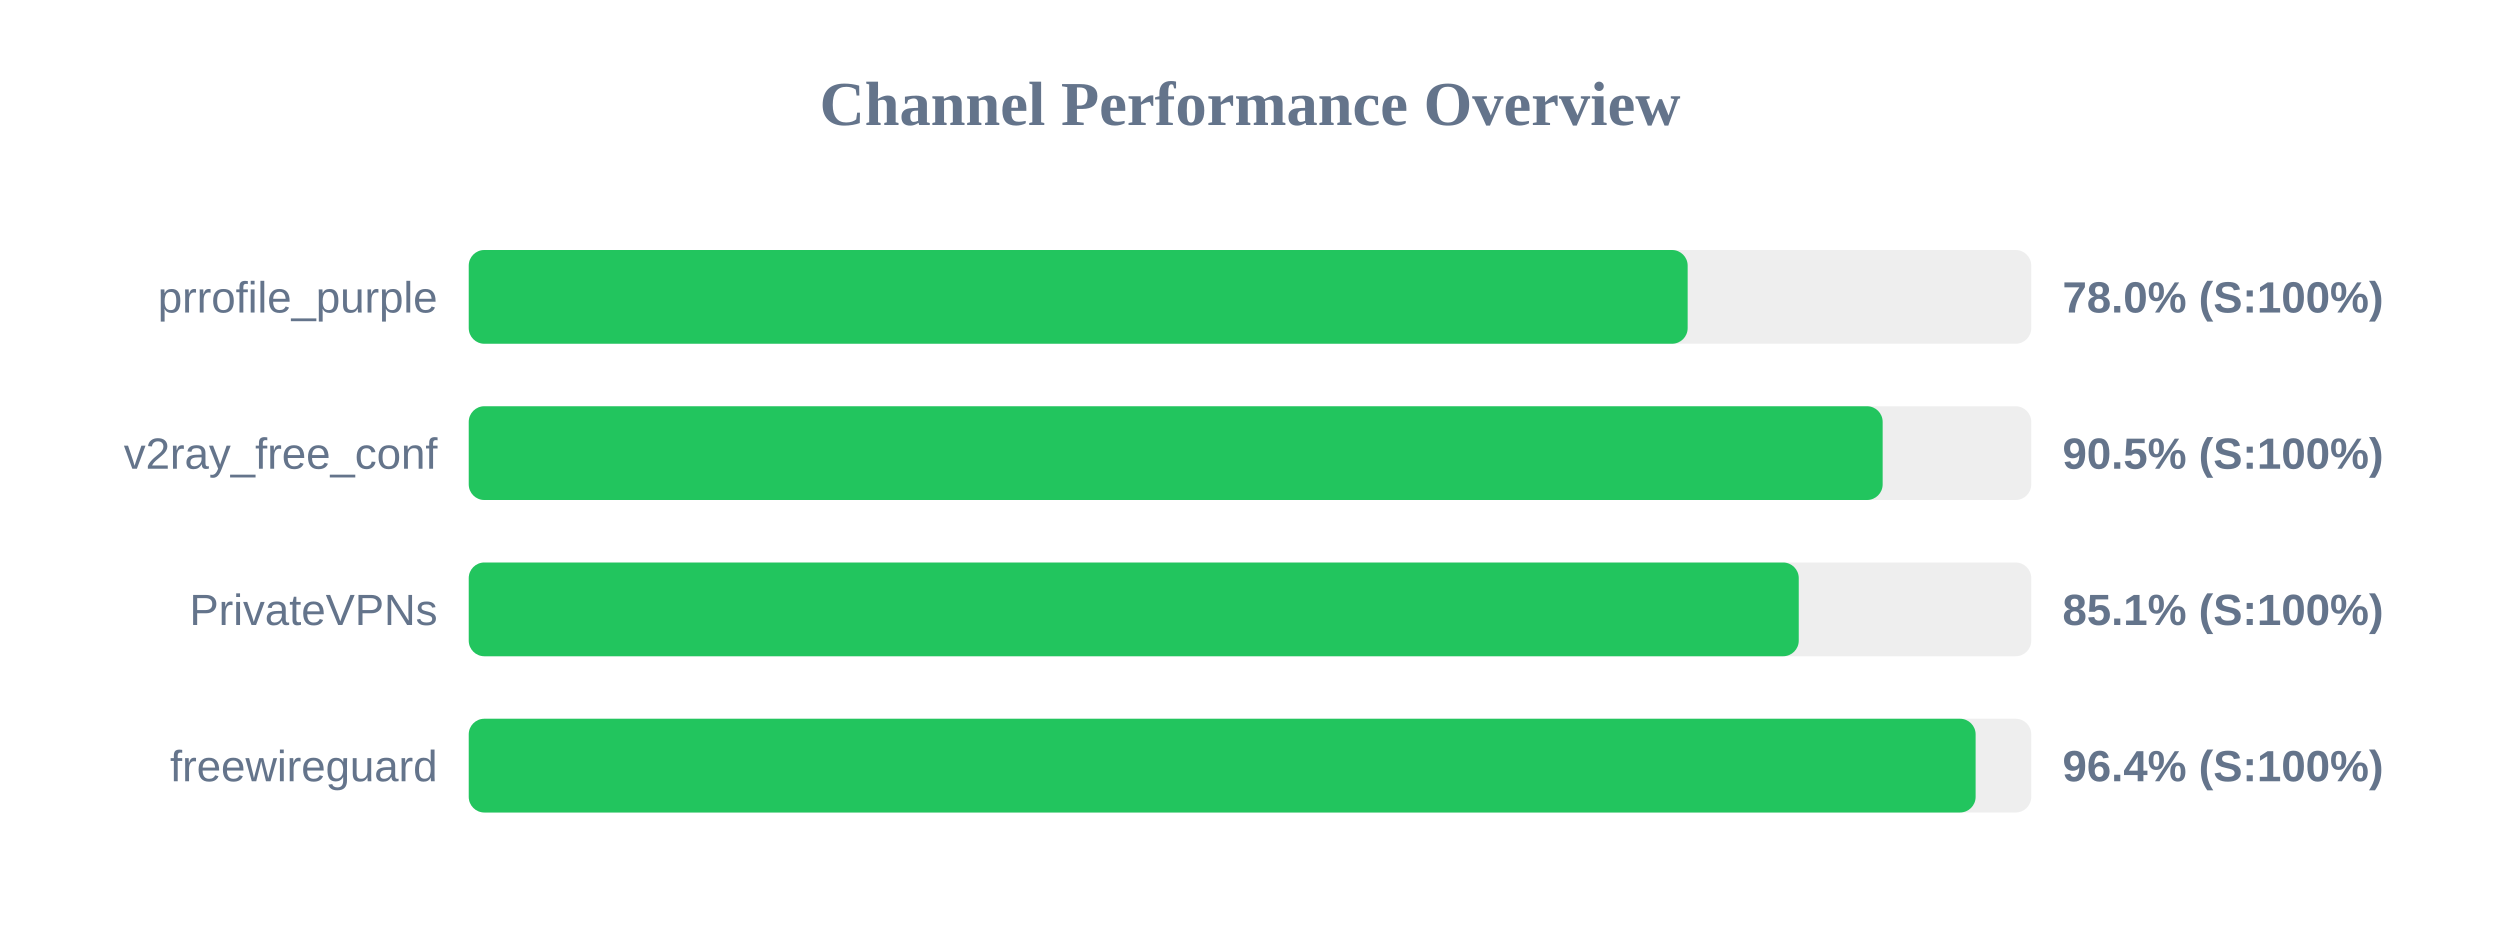
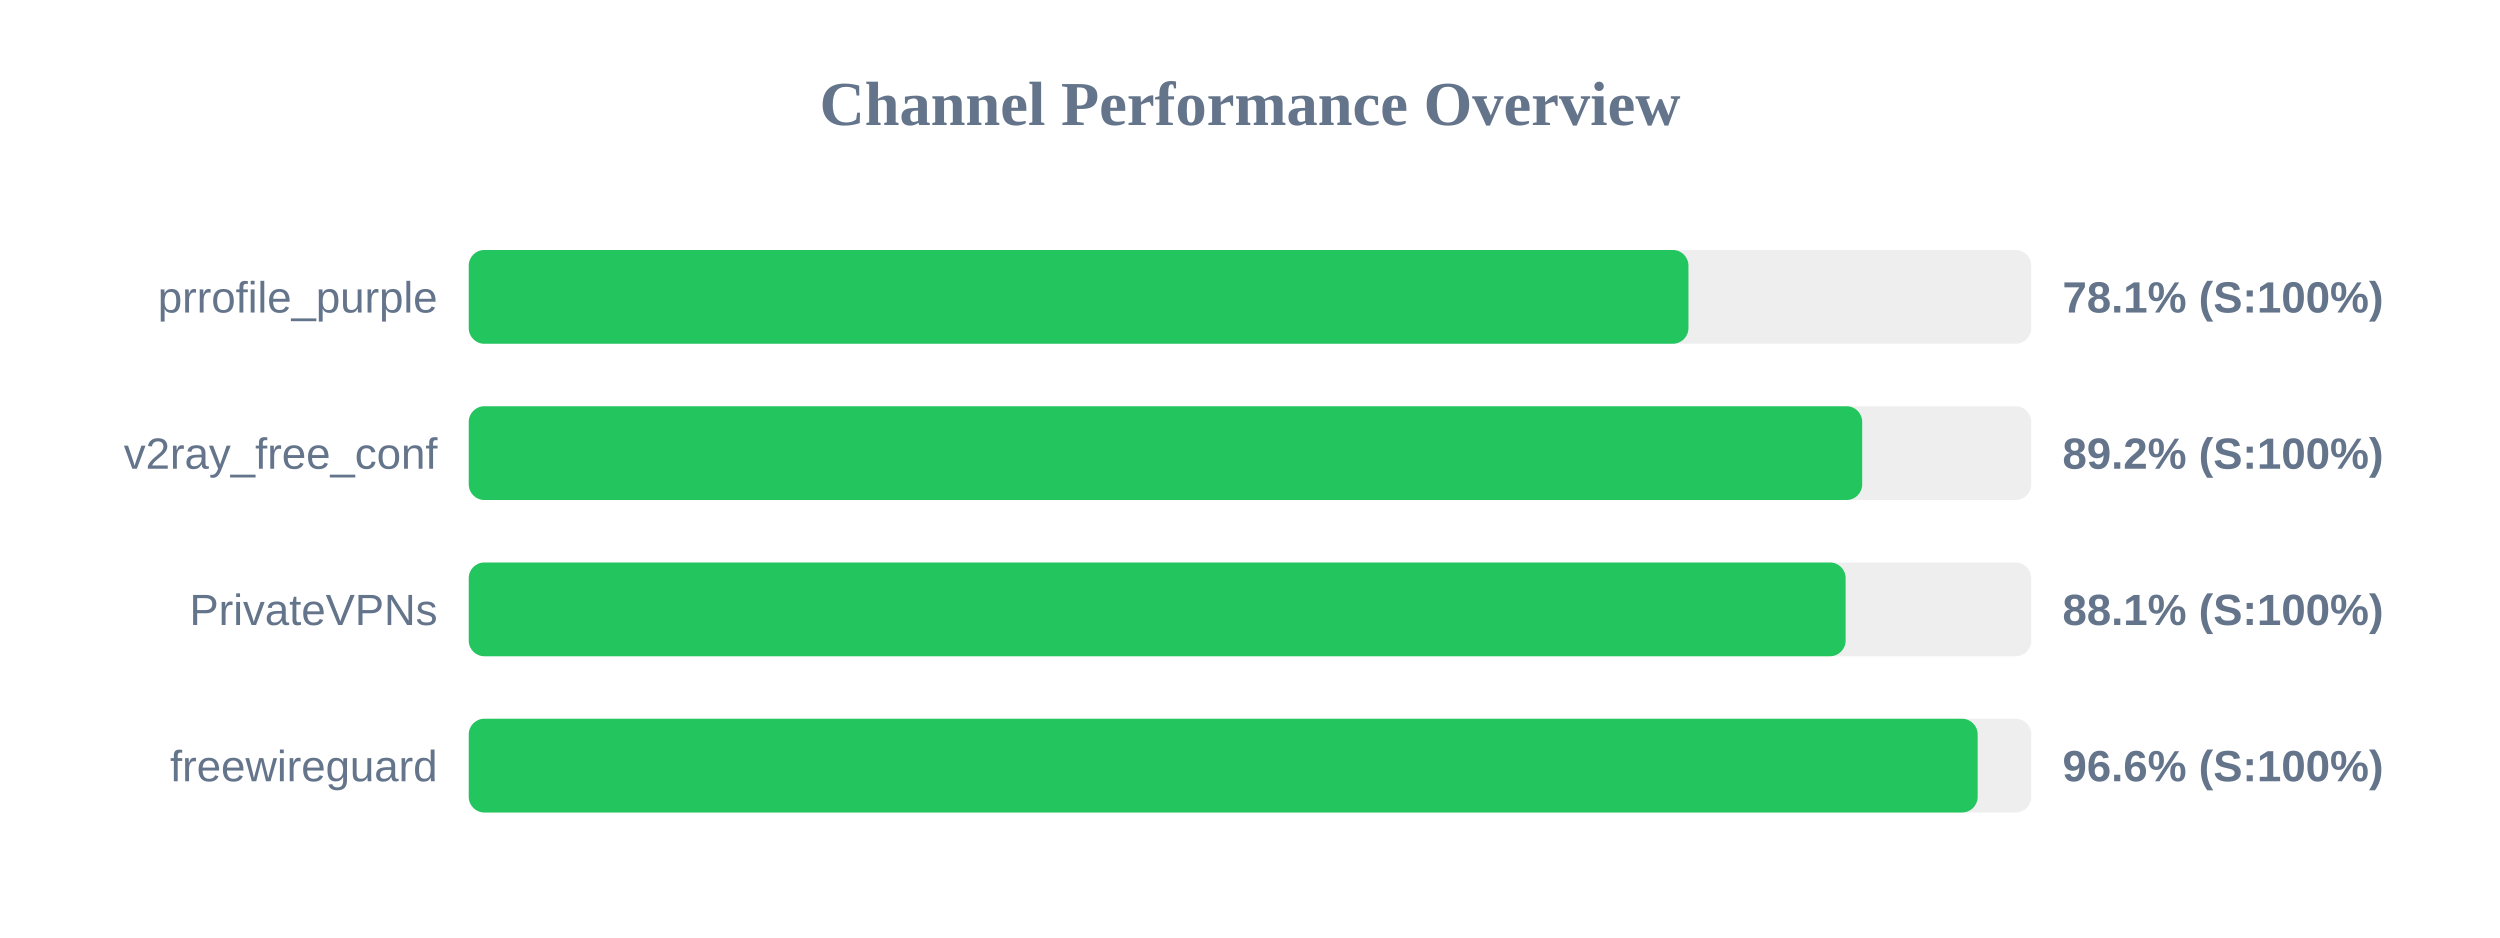
<svg xmlns="http://www.w3.org/2000/svg" width="800" height="300" version="1.1">
  <style>
        .row { font: 14px Arial; fill: #64748b; }
        .score { font: bold 14px Arial; fill: #64748b; }
    </style>
  <text x="400" y="40" text-anchor="middle" font-size="20px" font-weight="bold" fill="#64748b">Channel Performance Overview</text>
  <rect x="150" y="80" width="500" height="30" fill="#eee" rx="5" />
-   <rect x="150" y="80" width="390.05" height="30" fill="#22c55e" rx="5" />
+   <rect x="150" y="80" width="390.3" height="30" fill="#22c55e" rx="5" />
  <text x="140" y="100" text-anchor="end" class="row">prrofile_purple</text>
-   <text x="660" y="100" text-anchor="start" class="score">78.0% (S:100%)</text>
+   <text x="660" y="100" text-anchor="start" class="score">78.1% (S:100%)</text>
  <rect x="150" y="130" width="500" height="30" fill="#eee" rx="5" />
-   <rect x="150" y="130" width="452.45" height="30" fill="#22c55e" rx="5" />
+   <rect x="150" y="130" width="445.9" height="30" fill="#22c55e" rx="5" />
  <text x="140" y="150" text-anchor="end" class="row">v2ray_free_conf</text>
-   <text x="660" y="150" text-anchor="start" class="score">90.5% (S:100%)</text>
+   <text x="660" y="150" text-anchor="start" class="score">89.2% (S:100%)</text>
  <rect x="150" y="180" width="500" height="30" fill="#eee" rx="5" />
-   <rect x="150" y="180" width="425.6" height="30" fill="#22c55e" rx="5" />
+   <rect x="150" y="180" width="440.6" height="30" fill="#22c55e" rx="5" />
  <text x="140" y="200" text-anchor="end" class="row">PrivateVPNs</text>
-   <text x="660" y="200" text-anchor="start" class="score">85.1% (S:100%)</text>
+   <text x="660" y="200" text-anchor="start" class="score">88.1% (S:100%)</text>
  <rect x="150" y="230" width="500" height="30" fill="#eee" rx="5" />
-   <rect x="150" y="230" width="482.2" height="30" fill="#22c55e" rx="5" />
+   <rect x="150" y="230" width="482.85" height="30" fill="#22c55e" rx="5" />
  <text x="140" y="250" text-anchor="end" class="row">freewireguard</text>
-   <text x="660" y="250" text-anchor="start" class="score">96.4% (S:100%)</text>
+   <text x="660" y="250" text-anchor="start" class="score">96.6% (S:100%)</text>
</svg>
